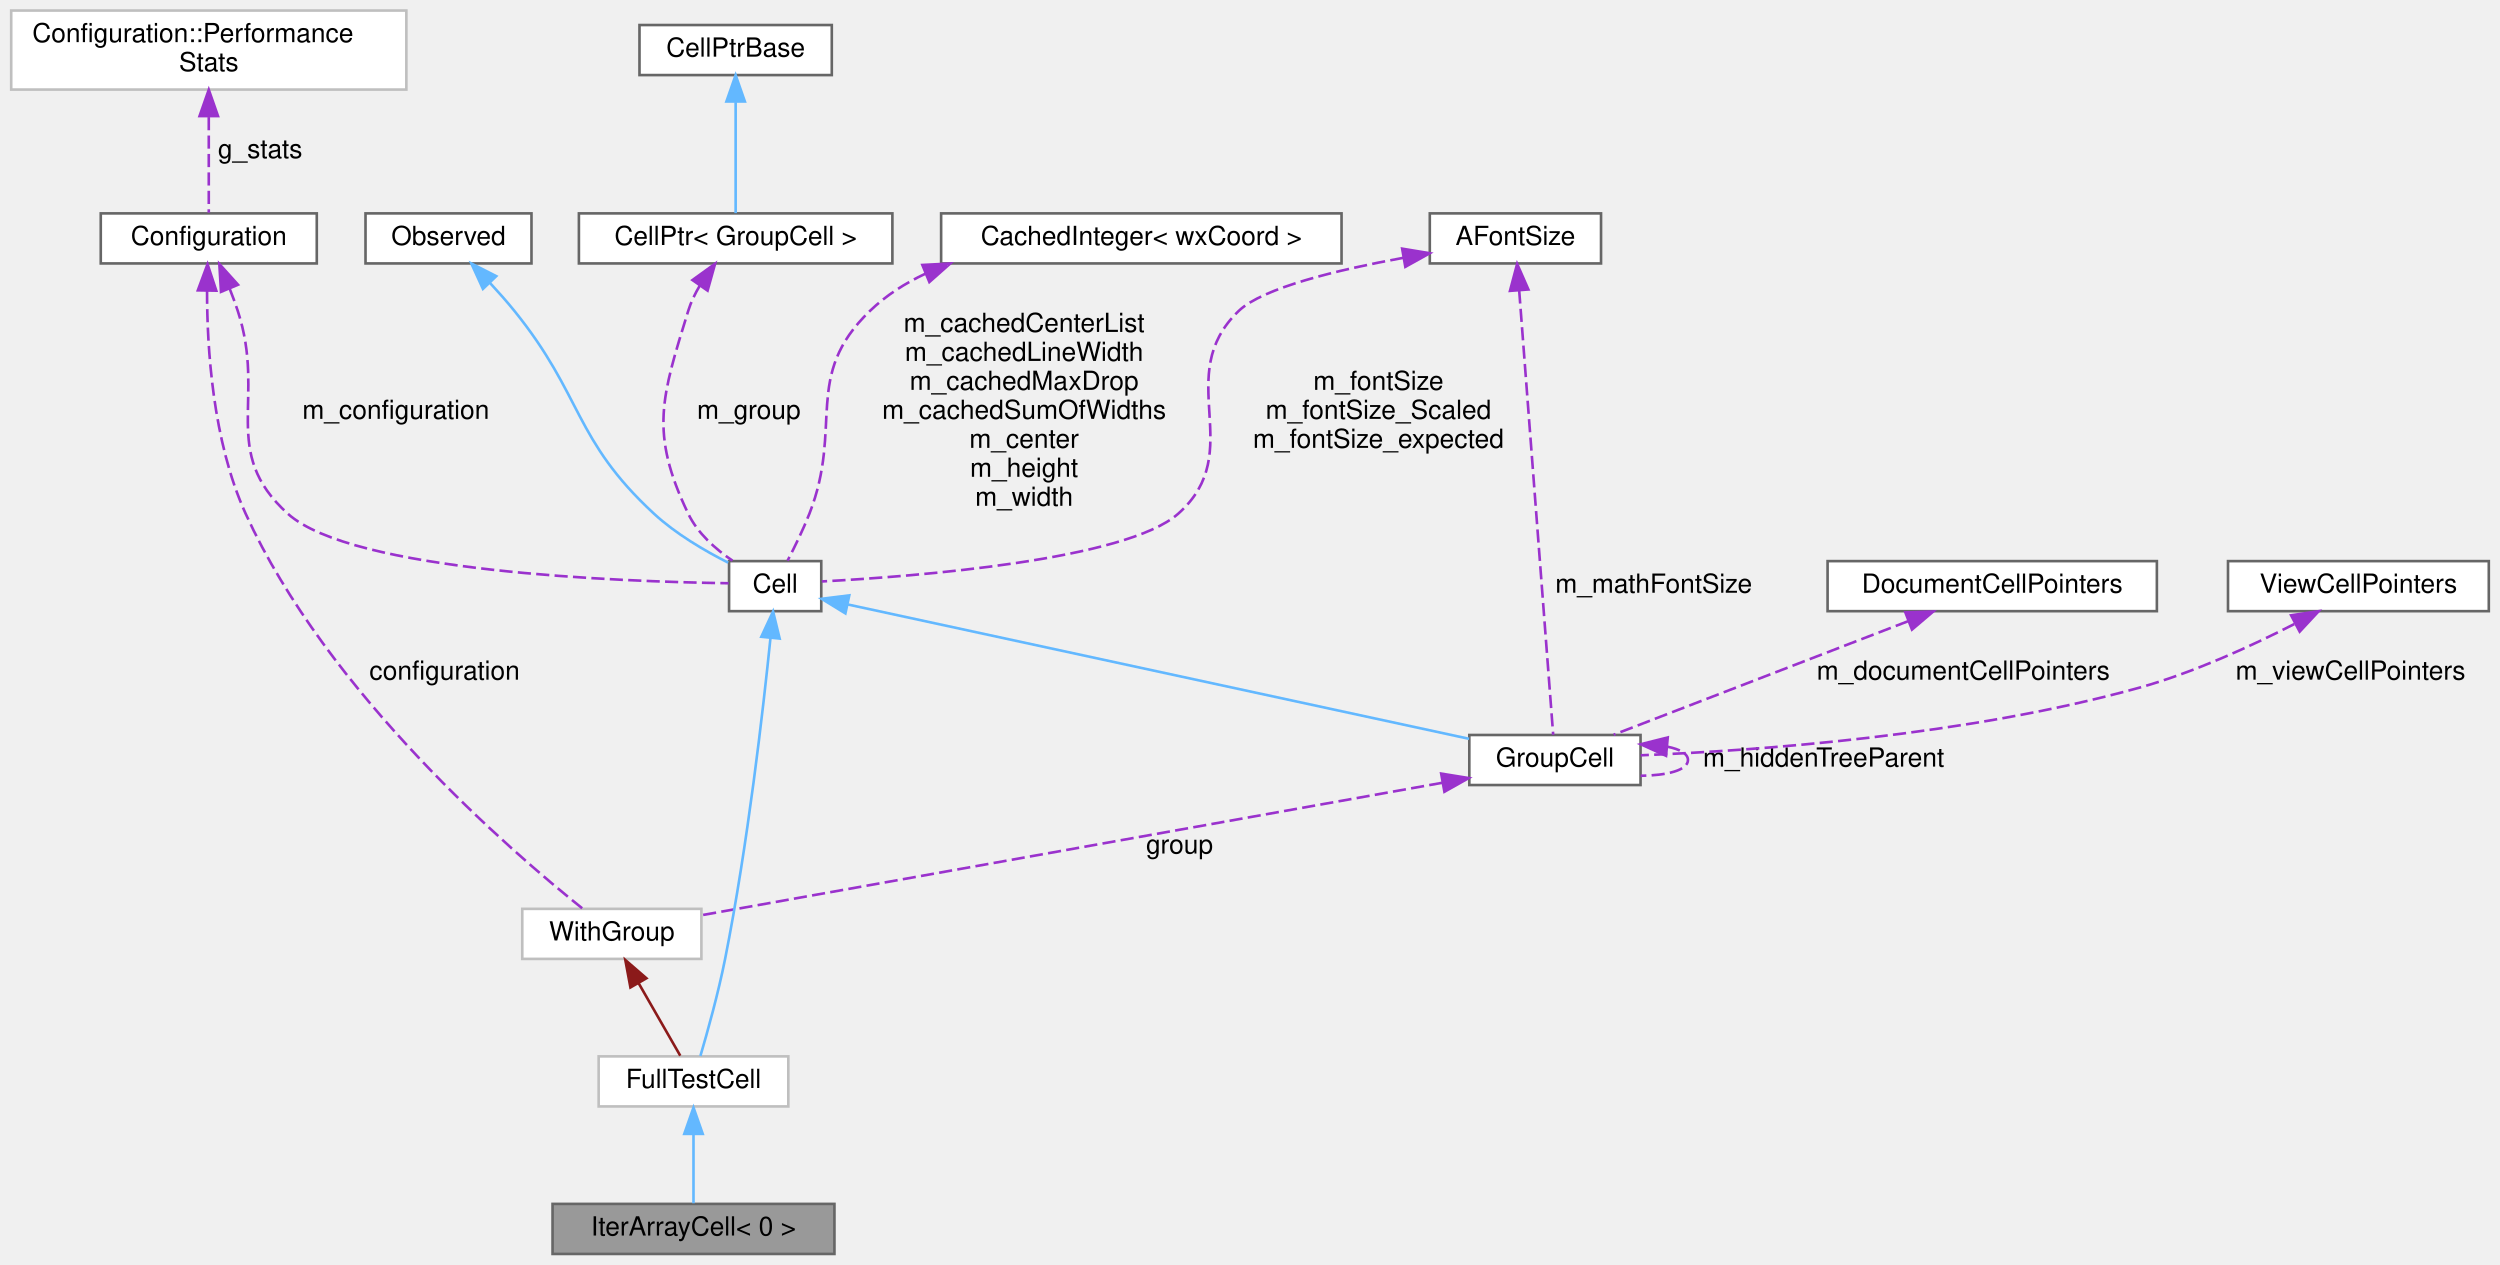
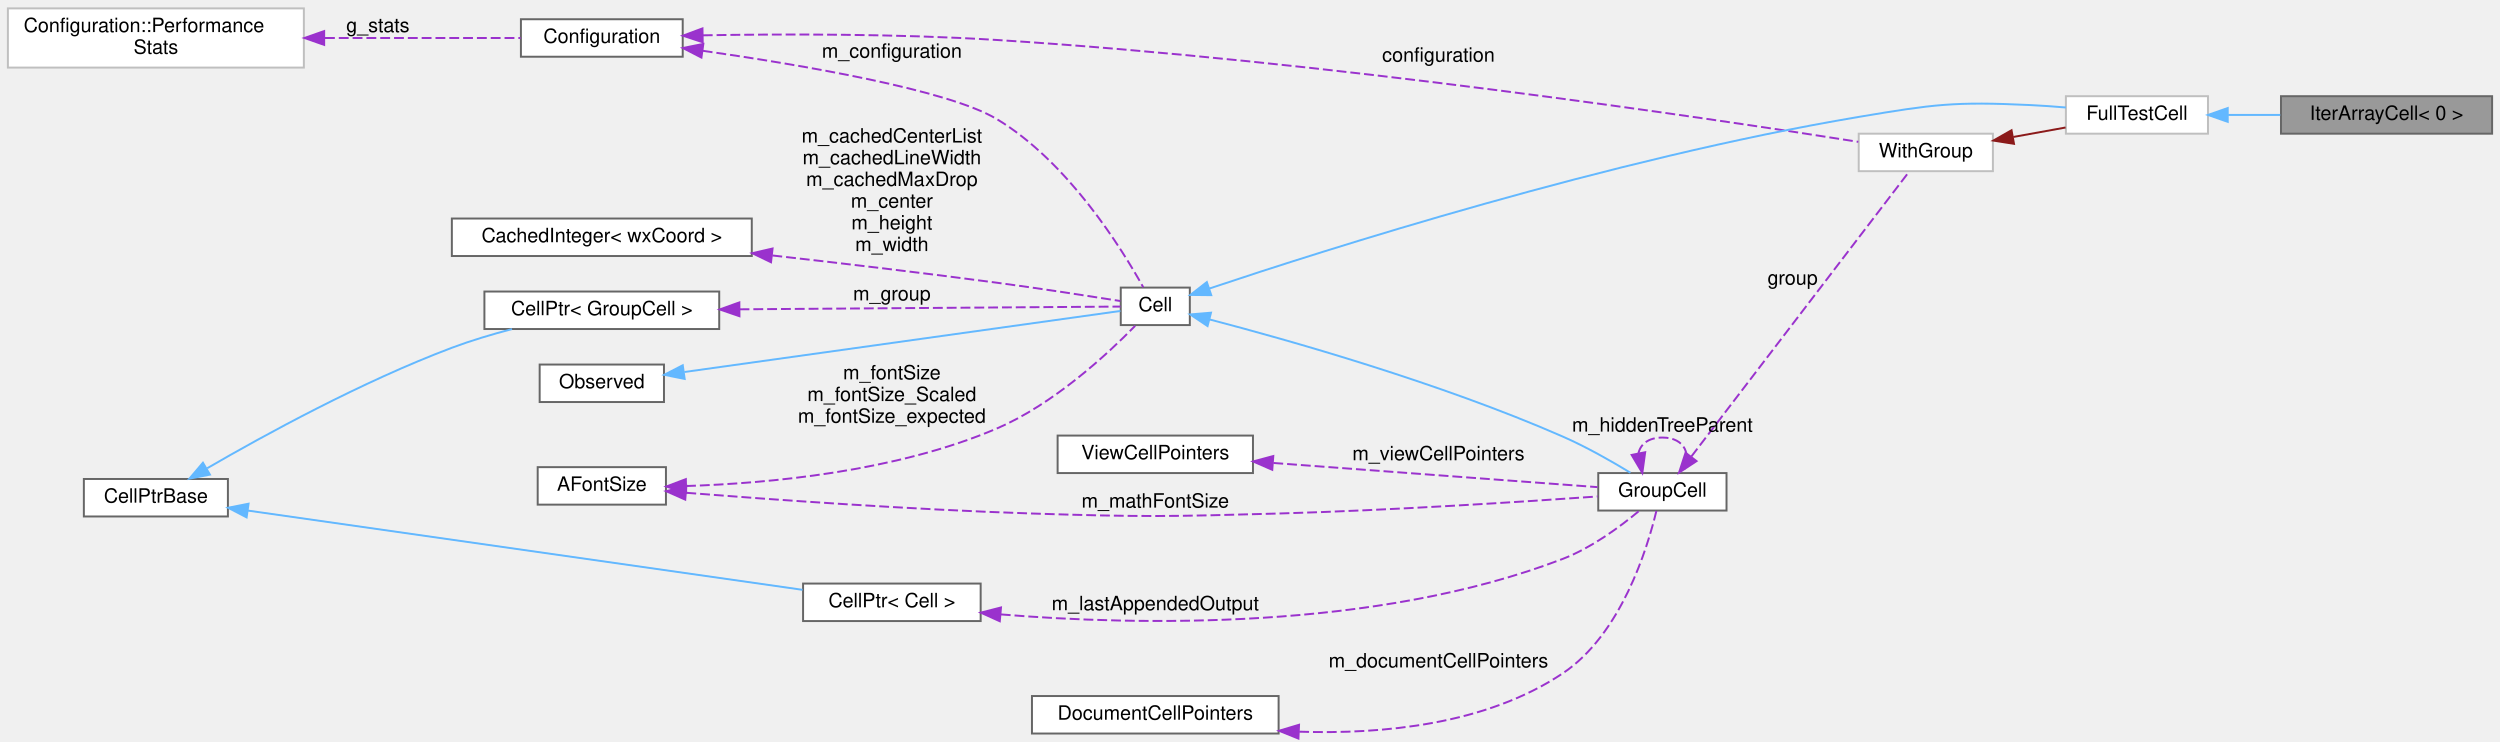
- <svg xmlns="http://www.w3.org/2000/svg" xmlns:xlink="http://www.w3.org/1999/xlink" width="949pt" height="480pt" viewBox="0.00 0.00 948.50 480.00">
-   <g id="graph0" class="graph" transform="scale(1 1) rotate(0) translate(4 476)">
+ <svg xmlns="http://www.w3.org/2000/svg" xmlns:xlink="http://www.w3.org/1999/xlink" width="1267pt" height="376pt" viewBox="0.00 0.00 1267.00 375.50">
+   <g id="graph0" class="graph" transform="scale(1 1) rotate(0) translate(4 371.5)">
    <g id="node1" class="node">
      <g id="a_node1">
        <a xlink:title=" ">
-           <polygon fill="#999999" stroke="#666666" points="312.5,-19 205.5,-19 205.5,0 312.5,0 312.5,-19" />
-           <text text-anchor="middle" x="259" y="-7" font-family="Helvetica,sans-Serif" font-size="10.00">IterArrayCell&lt; 0 &gt;</text>
+           <polygon fill="#999999" stroke="#666666" points="1259,-323 1152,-323 1152,-304 1259,-304 1259,-323" />
+           <text text-anchor="middle" x="1205.5" y="-311" font-family="Helvetica,sans-Serif" font-size="10.00">IterArrayCell&lt; 0 &gt;</text>
        </a>
      </g>
    </g>
    <g id="node2" class="node">
      <g id="a_node2">
        <a xlink:href="classFullTestCell.html" target="_top" xlink:title=" ">
-           <polygon fill="white" stroke="#bfbfbf" points="295,-75 223,-75 223,-56 295,-56 295,-75" />
-           <text text-anchor="middle" x="259" y="-63" font-family="Helvetica,sans-Serif" font-size="10.00">FullTestCell</text>
+           <polygon fill="white" stroke="#bfbfbf" points="1115,-323 1043,-323 1043,-304 1115,-304 1115,-323" />
+           <text text-anchor="middle" x="1079" y="-311" font-family="Helvetica,sans-Serif" font-size="10.00">FullTestCell</text>
        </a>
      </g>
    </g>
    <g id="edge1" class="edge">
-       <path fill="none" stroke="#63b8ff" d="M259,-45.3C259,-36.41 259,-26.28 259,-19.25" />
-       <polygon fill="#63b8ff" stroke="#63b8ff" points="255.5,-45.58 259,-55.58 262.5,-45.58 255.5,-45.58" />
+       <path fill="none" stroke="#63b8ff" d="M1125.2,-313.5C1133.77,-313.5 1142.82,-313.5 1151.61,-313.5" />
+       <polygon fill="#63b8ff" stroke="#63b8ff" points="1125.01,-310 1115.01,-313.5 1125.01,-317 1125.01,-310" />
    </g>
    <g id="node3" class="node">
      <g id="a_node3">
        <a xlink:href="structWithGroup.html" target="_top" xlink:title=" ">
-           <polygon fill="white" stroke="#bfbfbf" points="262,-131 194,-131 194,-112 262,-112 262,-131" />
-           <text text-anchor="middle" x="228" y="-119" font-family="Helvetica,sans-Serif" font-size="10.00">WithGroup</text>
+           <polygon fill="white" stroke="#bfbfbf" points="1006,-304 938,-304 938,-285 1006,-285 1006,-304" />
+           <text text-anchor="middle" x="972" y="-292" font-family="Helvetica,sans-Serif" font-size="10.00">WithGroup</text>
        </a>
      </g>
    </g>
    <g id="edge2" class="edge">
-       <path fill="none" stroke="#8b1a1a" d="M238.18,-102.77C243.47,-93.55 249.72,-82.67 253.98,-75.25" />
-       <polygon fill="#8b1a1a" stroke="#8b1a1a" points="235.06,-101.17 233.12,-111.58 241.13,-104.65 235.06,-101.17" />
+       <path fill="none" stroke="#8b1a1a" d="M1016.34,-302.34C1025.16,-303.94 1034.33,-305.6 1042.82,-307.13" />
+       <polygon fill="#8b1a1a" stroke="#8b1a1a" points="1016.69,-298.85 1006.22,-300.51 1015.44,-305.74 1016.69,-298.85" />
    </g>
    <g id="node4" class="node">
      <g id="a_node4">
        <a xlink:href="classConfiguration.html" target="_top" xlink:title="The configuration storage for the current worksheet.">
-           <polygon fill="white" stroke="#666666" points="116,-395 34,-395 34,-376 116,-376 116,-395" />
-           <text text-anchor="middle" x="75" y="-383" font-family="Helvetica,sans-Serif" font-size="10.00">Configuration</text>
+           <polygon fill="white" stroke="#666666" points="342,-362 260,-362 260,-343 342,-343 342,-362" />
+           <text text-anchor="middle" x="301" y="-350" font-family="Helvetica,sans-Serif" font-size="10.00">Configuration</text>
        </a>
      </g>
    </g>
    <g id="edge3" class="edge">
-       <path fill="none" stroke="#9a32cd" stroke-dasharray="5,2" d="M74.35,-365.66C74.32,-344.2 76.45,-308.56 89,-281 119.93,-213.05 189.83,-152.74 216.95,-131.05" />
-       <polygon fill="#9a32cd" stroke="#9a32cd" points="70.85,-365.79 74.53,-375.72 77.85,-365.66 70.85,-365.79" />
-       <text text-anchor="middle" x="164.5" y="-218" font-family="Helvetica,sans-Serif" font-size="10.00"> configuration</text>
+       <path fill="none" stroke="#9a32cd" stroke-dasharray="5,2" d="M352.17,-353.85C392.44,-354.55 450.41,-354.68 501,-351.5 665.68,-341.14 861.1,-311.97 937.79,-299.87" />
+       <polygon fill="#9a32cd" stroke="#9a32cd" points="352.13,-350.35 342.07,-353.66 352,-357.35 352.13,-350.35" />
+       <text text-anchor="middle" x="725" y="-340.5" font-family="Helvetica,sans-Serif" font-size="10.00"> configuration</text>
    </g>
    <g id="node7" class="node">
      <g id="a_node7">
        <a xlink:href="classCell.html" target="_top" xlink:title="The base class all cell types the worksheet can consist of are derived from.">
-           <polygon fill="white" stroke="#666666" points="307.5,-263 272.5,-263 272.5,-244 307.5,-244 307.5,-263" />
-           <text text-anchor="middle" x="290" y="-251" font-family="Helvetica,sans-Serif" font-size="10.00">Cell</text>
+           <polygon fill="white" stroke="#666666" points="599,-226 564,-226 564,-207 599,-207 599,-226" />
+           <text text-anchor="middle" x="581.5" y="-214" font-family="Helvetica,sans-Serif" font-size="10.00">Cell</text>
        </a>
      </g>
    </g>
    <g id="edge10" class="edge">
-       <path fill="none" stroke="#9a32cd" stroke-dasharray="5,2" d="M82.94,-366.39C84.04,-363.61 85.1,-360.74 86,-358 97.01,-324.52 78.87,-304.65 105,-281 129.36,-258.96 230.94,-255.21 272.33,-254.6" />
-       <polygon fill="#9a32cd" stroke="#9a32cd" points="79.64,-365.22 79.01,-375.79 86.1,-367.92 79.64,-365.22" />
-       <text text-anchor="middle" x="146" y="-317" font-family="Helvetica,sans-Serif" font-size="10.00"> m_configuration</text>
+       <path fill="none" stroke="#9a32cd" stroke-dasharray="5,2" d="M352.14,-346.01C402.59,-338.8 476.35,-326.23 501,-311.5 537.18,-289.88 564.56,-245.68 575.41,-226.15" />
+       <polygon fill="#9a32cd" stroke="#9a32cd" points="351.48,-342.57 342.06,-347.42 352.45,-349.5 351.48,-342.57" />
+       <text text-anchor="middle" x="448" y="-342.5" font-family="Helvetica,sans-Serif" font-size="10.00"> m_configuration</text>
    </g>
    <g id="node5" class="node">
      <g id="a_node5">
        <a xlink:href="structConfiguration_1_1PerformanceStats.html" target="_top" xlink:title=" ">
-           <polygon fill="white" stroke="#bfbfbf" points="150,-472 0,-472 0,-442 150,-442 150,-472" />
-           <text text-anchor="start" x="8" y="-460" font-family="Helvetica,sans-Serif" font-size="10.00">Configuration::Performance</text>
-           <text text-anchor="middle" x="75" y="-449" font-family="Helvetica,sans-Serif" font-size="10.00">Stats</text>
+           <polygon fill="white" stroke="#bfbfbf" points="150,-367.5 0,-367.5 0,-337.5 150,-337.5 150,-367.5" />
+           <text text-anchor="start" x="8" y="-355.5" font-family="Helvetica,sans-Serif" font-size="10.00">Configuration::Performance</text>
+           <text text-anchor="middle" x="75" y="-344.5" font-family="Helvetica,sans-Serif" font-size="10.00">Stats</text>
        </a>
      </g>
    </g>
    <g id="edge4" class="edge">
-       <path fill="none" stroke="#9a32cd" stroke-dasharray="5,2" d="M75,-431.56C75,-418.95 75,-404.35 75,-395.27" />
-       <polygon fill="#9a32cd" stroke="#9a32cd" points="71.5,-431.94 75,-441.94 78.5,-431.94 71.5,-431.94" />
-       <text text-anchor="middle" x="94.5" y="-416" font-family="Helvetica,sans-Serif" font-size="10.00"> g_stats</text>
+       <path fill="none" stroke="#9a32cd" stroke-dasharray="5,2" d="M160.7,-352.5C194.71,-352.5 232.3,-352.5 259.85,-352.5" />
+       <polygon fill="#9a32cd" stroke="#9a32cd" points="160.28,-349 150.28,-352.5 160.28,-356 160.28,-349" />
+       <text text-anchor="middle" x="187.5" y="-355.5" font-family="Helvetica,sans-Serif" font-size="10.00"> g_stats</text>
    </g>
    <g id="node6" class="node">
      <g id="a_node6">
        <a xlink:href="classGroupCell.html" target="_top" xlink:title="A cell grouping input (and, if there is one, also the output) cell to a foldable item.">
-           <polygon fill="white" stroke="#666666" points="618.5,-197 553.5,-197 553.5,-178 618.5,-178 618.5,-197" />
-           <text text-anchor="middle" x="586" y="-185" font-family="Helvetica,sans-Serif" font-size="10.00">GroupCell</text>
+           <polygon fill="white" stroke="#666666" points="871,-132 806,-132 806,-113 871,-113 871,-132" />
+           <text text-anchor="middle" x="838.5" y="-120" font-family="Helvetica,sans-Serif" font-size="10.00">GroupCell</text>
        </a>
      </g>
    </g>
    <g id="edge5" class="edge">
-       <path fill="none" stroke="#9a32cd" stroke-dasharray="5,2" d="M543.21,-178.85C471.3,-166 327.66,-140.32 262.08,-128.59" />
-       <polygon fill="#9a32cd" stroke="#9a32cd" points="542.82,-182.34 553.28,-180.65 544.05,-175.45 542.82,-182.34" />
-       <text text-anchor="middle" x="443.5" y="-152" font-family="Helvetica,sans-Serif" font-size="10.00"> group</text>
+       <path fill="none" stroke="#9a32cd" stroke-dasharray="5,2" d="M853.19,-140.41C880.82,-176.55 942.4,-257.09 963.63,-284.87" />
+       <polygon fill="#9a32cd" stroke="#9a32cd" points="855.8,-138.06 846.95,-132.24 850.24,-142.31 855.8,-138.06" />
+       <text text-anchor="middle" x="904.5" y="-227.5" font-family="Helvetica,sans-Serif" font-size="10.00"> group</text>
    </g>
    <g id="edge15" class="edge">
-       <path fill="none" stroke="#9a32cd" stroke-dasharray="5,2" d="M628.64,-192.57C633.41,-191.61 636.5,-189.92 636.5,-187.5 636.5,-183.62 628.6,-181.63 618.54,-181.51" />
-       <polygon fill="#9a32cd" stroke="#9a32cd" points="628.18,-189.09 618.54,-193.49 628.82,-196.06 628.18,-189.09" />
-       <text text-anchor="middle" x="688" y="-185" font-family="Helvetica,sans-Serif" font-size="10.00"> m_hiddenTreeParent</text>
-     </g>
-     <g id="edge17" class="edge">
-       <path fill="none" stroke="#63b8ff" d="M288.23,-233.91C285.48,-206.9 279.6,-155.31 271,-112 268.42,-99.02 264.3,-84.25 261.62,-75.15" />
-       <polygon fill="#63b8ff" stroke="#63b8ff" points="284.74,-234.28 289.21,-243.89 291.71,-233.59 284.74,-234.28" />
+       <path fill="none" stroke="#9a32cd" stroke-dasharray="5,2" d="M826.35,-141.91C827.3,-146.56 831.35,-150 838.5,-150 850.23,-150 853.62,-140.73 848.67,-132.08" />
+       <polygon fill="#9a32cd" stroke="#9a32cd" points="829.78,-142.58 828.33,-132.08 822.92,-141.19 829.78,-142.58" />
+       <text text-anchor="middle" x="838.5" y="-153" font-family="Helvetica,sans-Serif" font-size="10.00"> m_hiddenTreeParent</text>
+     </g>
+     <g id="edge19" class="edge">
+       <path fill="none" stroke="#63b8ff" d="M608.82,-225.5C667.25,-245.07 812.51,-291.39 938,-312.5 976.22,-318.93 986.28,-320.32 1025,-318.5 1030.82,-318.23 1036.98,-317.78 1042.97,-317.27" />
+       <polygon fill="#63b8ff" stroke="#63b8ff" points="609.86,-222.16 599.26,-222.28 607.62,-228.79 609.86,-222.16" />
    </g>
    <g id="edge6" class="edge">
-       <path fill="none" stroke="#63b8ff" d="M317.66,-246.52C372.51,-234.66 494.79,-208.22 553.42,-195.54" />
-       <polygon fill="#63b8ff" stroke="#63b8ff" points="316.66,-243.15 307.63,-248.69 318.14,-250 316.66,-243.15" />
+       <path fill="none" stroke="#63b8ff" d="M608.89,-209.88C648.61,-199.51 725.77,-177.75 788,-150.5 799.94,-145.27 812.73,-137.99 822.31,-132.16" />
+       <polygon fill="#63b8ff" stroke="#63b8ff" points="607.98,-206.5 599.17,-212.39 609.73,-213.28 607.98,-206.5" />
    </g>
    <g id="node8" class="node">
      <g id="a_node8">
        <a xlink:href="classObserved.html" target="_top" xlink:title="Objects deriving from this class can be observed by the CellPtr.">
-           <polygon fill="white" stroke="#666666" points="197.5,-395 134.5,-395 134.5,-376 197.5,-376 197.5,-395" />
-           <text text-anchor="middle" x="166" y="-383" font-family="Helvetica,sans-Serif" font-size="10.00">Observed</text>
+           <polygon fill="white" stroke="#666666" points="332.5,-187 269.5,-187 269.5,-168 332.5,-168 332.5,-187" />
+           <text text-anchor="middle" x="301" y="-175" font-family="Helvetica,sans-Serif" font-size="10.00">Observed</text>
        </a>
      </g>
    </g>
    <g id="edge7" class="edge">
-       <path fill="none" stroke="#63b8ff" d="M181.74,-368.6C184.91,-365.19 188.14,-361.54 191,-358 217.11,-325.68 213.47,-309.18 244,-281 252.26,-273.37 263.1,-267 272.18,-262.41" />
-       <polygon fill="#63b8ff" stroke="#63b8ff" points="179.07,-366.33 174.68,-375.97 184.13,-371.17 179.07,-366.33" />
+       <path fill="none" stroke="#63b8ff" d="M342.83,-183.22C405.02,-191.93 520.79,-208.14 563.82,-214.16" />
+       <polygon fill="#63b8ff" stroke="#63b8ff" points="342.99,-179.71 332.6,-181.79 342.02,-186.64 342.99,-179.71" />
    </g>
    <g id="node9" class="node">
      <g id="a_node9">
        <a xlink:href="classCellPtr.html" target="_top" xlink:title=" ">
-           <polygon fill="white" stroke="#666666" points="334.5,-395 215.5,-395 215.5,-376 334.5,-376 334.5,-395" />
-           <text text-anchor="middle" x="275" y="-383" font-family="Helvetica,sans-Serif" font-size="10.00">CellPtr&lt; GroupCell &gt;</text>
+           <polygon fill="white" stroke="#666666" points="360.5,-224 241.5,-224 241.5,-205 360.5,-205 360.5,-224" />
+           <text text-anchor="middle" x="301" y="-212" font-family="Helvetica,sans-Serif" font-size="10.00">CellPtr&lt; GroupCell &gt;</text>
        </a>
      </g>
    </g>
    <g id="edge8" class="edge">
-       <path fill="none" stroke="#9a32cd" stroke-dasharray="5,2" d="M261.4,-367.59C259.59,-364.55 258.01,-361.3 257,-358 246.94,-325.29 242.2,-311.86 257,-281 260.56,-273.58 267.32,-267.58 273.8,-263.18" />
-       <polygon fill="#9a32cd" stroke="#9a32cd" points="258.6,-369.69 267.2,-375.89 264.34,-365.68 258.6,-369.69" />
-       <text text-anchor="middle" x="280" y="-317" font-family="Helvetica,sans-Serif" font-size="10.00"> m_group</text>
+       <path fill="none" stroke="#9a32cd" stroke-dasharray="5,2" d="M370.8,-214.99C435.15,-215.46 526.75,-216.11 563.89,-216.38" />
+       <polygon fill="#9a32cd" stroke="#9a32cd" points="370.75,-211.49 360.72,-214.92 370.7,-218.49 370.75,-211.49" />
+       <text text-anchor="middle" x="448" y="-219.5" font-family="Helvetica,sans-Serif" font-size="10.00"> m_group</text>
    </g>
    <g id="node10" class="node">
      <g id="a_node10">
        <a xlink:href="classCellPtrBase.html" target="_top" xlink:title="An implementation detail for the type-specific templated cell pointers.">
-           <polygon fill="white" stroke="#666666" points="311.5,-466.5 238.5,-466.5 238.5,-447.5 311.5,-447.5 311.5,-466.5" />
-           <text text-anchor="middle" x="275" y="-454.5" font-family="Helvetica,sans-Serif" font-size="10.00">CellPtrBase</text>
+           <polygon fill="white" stroke="#666666" points="111.5,-129 38.5,-129 38.5,-110 111.5,-110 111.5,-129" />
+           <text text-anchor="middle" x="75" y="-117" font-family="Helvetica,sans-Serif" font-size="10.00">CellPtrBase</text>
        </a>
      </g>
    </g>
    <g id="edge9" class="edge">
-       <path fill="none" stroke="#63b8ff" d="M275,-437.21C275,-423.5 275,-405.55 275,-395.09" />
-       <polygon fill="#63b8ff" stroke="#63b8ff" points="271.5,-437.48 275,-447.48 278.5,-437.48 271.5,-437.48" />
+       <path fill="none" stroke="#63b8ff" d="M100.99,-134.44C129.97,-151.25 179.58,-178.41 225,-195.5 234.68,-199.14 245.32,-202.31 255.47,-204.97" />
+       <polygon fill="#63b8ff" stroke="#63b8ff" points="102.39,-131.21 91.99,-129.17 98.85,-137.25 102.39,-131.21" />
+     </g>
+     <g id="node15" class="node">
+       <g id="a_node15">
+         <a xlink:href="classCellPtr.html" target="_top" xlink:title=" ">
+           <polygon fill="white" stroke="#666666" points="493,-76 403,-76 403,-57 493,-57 493,-76" />
+           <text text-anchor="middle" x="448" y="-64" font-family="Helvetica,sans-Serif" font-size="10.00">CellPtr&lt; Cell &gt;</text>
+         </a>
+       </g>
+     </g>
+     <g id="edge17" class="edge">
+       <path fill="none" stroke="#63b8ff" d="M121.66,-112.98C193.45,-102.72 331.79,-82.96 402.71,-72.83" />
+       <polygon fill="#63b8ff" stroke="#63b8ff" points="120.98,-109.54 111.57,-114.42 121.97,-116.47 120.98,-109.54" />
    </g>
    <g id="node11" class="node">
      <g id="a_node11">
        <a xlink:href="classCachedInteger.html" target="_top" xlink:title=" ">
-           <polygon fill="white" stroke="#666666" points="505,-395 353,-395 353,-376 505,-376 505,-395" />
-           <text text-anchor="middle" x="429" y="-383" font-family="Helvetica,sans-Serif" font-size="10.00">CachedInteger&lt; wxCoord &gt;</text>
+           <polygon fill="white" stroke="#666666" points="377,-261 225,-261 225,-242 377,-242 377,-261" />
+           <text text-anchor="middle" x="301" y="-249" font-family="Helvetica,sans-Serif" font-size="10.00">CachedInteger&lt; wxCoord &gt;</text>
        </a>
      </g>
    </g>
    <g id="edge11" class="edge">
-       <path fill="none" stroke="#9a32cd" stroke-dasharray="5,2" d="M347.14,-372.15C339.37,-368.52 332.12,-363.89 326,-358 300.26,-333.23 316.02,-314.26 303,-281 300.61,-274.89 297.36,-268.27 294.71,-263.17" />
-       <polygon fill="#9a32cd" stroke="#9a32cd" points="345.88,-375.42 356.46,-375.97 348.54,-368.94 345.88,-375.42" />
-       <text text-anchor="middle" x="384.5" y="-350" font-family="Helvetica,sans-Serif" font-size="10.00"> m_cachedCenterList</text>
-       <text text-anchor="middle" x="384.5" y="-339" font-family="Helvetica,sans-Serif" font-size="10.00">m_cachedLineWidth</text>
-       <text text-anchor="middle" x="384.5" y="-328" font-family="Helvetica,sans-Serif" font-size="10.00">m_cachedMaxDrop</text>
-       <text text-anchor="middle" x="384.5" y="-317" font-family="Helvetica,sans-Serif" font-size="10.00">m_cachedSumOfWidths</text>
-       <text text-anchor="middle" x="384.5" y="-306" font-family="Helvetica,sans-Serif" font-size="10.00">m_center</text>
-       <text text-anchor="middle" x="384.5" y="-295" font-family="Helvetica,sans-Serif" font-size="10.00">m_height</text>
-       <text text-anchor="middle" x="384.5" y="-284" font-family="Helvetica,sans-Serif" font-size="10.00">m_width</text>
+       <path fill="none" stroke="#9a32cd" stroke-dasharray="5,2" d="M387.44,-242.28C422.64,-238.32 463.82,-233.45 501,-228.5 522.72,-225.61 547.7,-221.75 563.77,-219.2" />
+       <polygon fill="#9a32cd" stroke="#9a32cd" points="386.75,-238.84 377.2,-243.43 387.53,-245.8 386.75,-238.84" />
+       <text text-anchor="middle" x="448" y="-299.5" font-family="Helvetica,sans-Serif" font-size="10.00"> m_cachedCenterList</text>
+       <text text-anchor="middle" x="448" y="-288.5" font-family="Helvetica,sans-Serif" font-size="10.00">m_cachedLineWidth</text>
+       <text text-anchor="middle" x="448" y="-277.5" font-family="Helvetica,sans-Serif" font-size="10.00">m_cachedMaxDrop</text>
+       <text text-anchor="middle" x="448" y="-266.5" font-family="Helvetica,sans-Serif" font-size="10.00">m_center</text>
+       <text text-anchor="middle" x="448" y="-255.5" font-family="Helvetica,sans-Serif" font-size="10.00">m_height</text>
+       <text text-anchor="middle" x="448" y="-244.5" font-family="Helvetica,sans-Serif" font-size="10.00">m_width</text>
    </g>
    <g id="node12" class="node">
      <g id="a_node12">
        <a xlink:href="classAFontSize.html" target="_top" xlink:title="A Type-Safe Fixed-Point Font Size.">
-           <polygon fill="white" stroke="#666666" points="603.5,-395 538.5,-395 538.5,-376 603.5,-376 603.5,-395" />
-           <text text-anchor="middle" x="571" y="-383" font-family="Helvetica,sans-Serif" font-size="10.00">AFontSize</text>
-         </a>
-       </g>
-     </g>
-     <g id="edge16" class="edge">
-       <path fill="none" stroke="#9a32cd" stroke-dasharray="5,2" d="M572.43,-365.76C575.6,-324.38 583.09,-226.58 585.34,-197.07" />
-       <polygon fill="#9a32cd" stroke="#9a32cd" points="568.94,-365.59 571.66,-375.83 575.92,-366.12 568.94,-365.59" />
-       <text text-anchor="middle" x="623.5" y="-251" font-family="Helvetica,sans-Serif" font-size="10.00"> m_mathFontSize</text>
+           <polygon fill="white" stroke="#666666" points="333.5,-135 268.5,-135 268.5,-116 333.5,-116 333.5,-135" />
+           <text text-anchor="middle" x="301" y="-123" font-family="Helvetica,sans-Serif" font-size="10.00">AFontSize</text>
+         </a>
+       </g>
+     </g>
+     <g id="edge18" class="edge">
+       <path fill="none" stroke="#9a32cd" stroke-dasharray="5,2" d="M343.83,-122C387.5,-118.53 458,-113.47 519,-111.5 574.53,-109.71 588.47,-109.92 644,-111.5 701.01,-113.12 767.35,-117.42 805.68,-120.14" />
+       <polygon fill="#9a32cd" stroke="#9a32cd" points="343.28,-118.53 333.59,-122.82 343.84,-125.51 343.28,-118.53" />
+       <text text-anchor="middle" x="581.5" y="-114.5" font-family="Helvetica,sans-Serif" font-size="10.00"> m_mathFontSize</text>
    </g>
    <g id="edge12" class="edge">
-       <path fill="none" stroke="#9a32cd" stroke-dasharray="5,2" d="M528.41,-378.12C503.45,-373.57 475.1,-366.72 466,-358 440.21,-333.29 469.71,-304.71 443,-281 423.19,-263.42 343.65,-257.21 307.74,-255.28" />
-       <polygon fill="#9a32cd" stroke="#9a32cd" points="528.01,-381.61 538.47,-379.87 529.21,-374.71 528.01,-381.61" />
-       <text text-anchor="middle" x="519" y="-328" font-family="Helvetica,sans-Serif" font-size="10.00"> m_fontSize</text>
-       <text text-anchor="middle" x="519" y="-317" font-family="Helvetica,sans-Serif" font-size="10.00">m_fontSize_Scaled</text>
-       <text text-anchor="middle" x="519" y="-306" font-family="Helvetica,sans-Serif" font-size="10.00">m_fontSize_expected</text>
+       <path fill="none" stroke="#9a32cd" stroke-dasharray="5,2" d="M343.69,-125.43C385.15,-126.76 449.79,-132.64 501,-154.5 529.98,-166.87 557.51,-192.5 571.3,-206.62" />
+       <polygon fill="#9a32cd" stroke="#9a32cd" points="343.76,-121.94 333.67,-125.19 343.58,-128.93 343.76,-121.94" />
+       <text text-anchor="middle" x="448" y="-179.5" font-family="Helvetica,sans-Serif" font-size="10.00"> m_fontSize</text>
+       <text text-anchor="middle" x="448" y="-168.5" font-family="Helvetica,sans-Serif" font-size="10.00">m_fontSize_Scaled</text>
+       <text text-anchor="middle" x="448" y="-157.5" font-family="Helvetica,sans-Serif" font-size="10.00">m_fontSize_expected</text>
    </g>
    <g id="node13" class="node">
      <g id="a_node13">
        <a xlink:href="classDocumentCellPointers.html" target="_top" xlink:title="The document-model half of the cell-pointer registry.">
-           <polygon fill="white" stroke="#666666" points="814.5,-263 689.5,-263 689.5,-244 814.5,-244 814.5,-263" />
-           <text text-anchor="middle" x="752" y="-251" font-family="Helvetica,sans-Serif" font-size="10.00">DocumentCellPointers</text>
+           <polygon fill="white" stroke="#666666" points="644,-19 519,-19 519,0 644,0 644,-19" />
+           <text text-anchor="middle" x="581.5" y="-7" font-family="Helvetica,sans-Serif" font-size="10.00">DocumentCellPointers</text>
        </a>
      </g>
    </g>
    <g id="edge13" class="edge">
-       <path fill="none" stroke="#9a32cd" stroke-dasharray="5,2" d="M720.03,-240.18C687.23,-227.53 637.04,-208.18 608.3,-197.1" />
-       <polygon fill="#9a32cd" stroke="#9a32cd" points="719.02,-243.54 729.61,-243.87 721.54,-237.01 719.02,-243.54" />
-       <text text-anchor="middle" x="741" y="-218" font-family="Helvetica,sans-Serif" font-size="10.00"> m_documentCellPointers</text>
+       <path fill="none" stroke="#9a32cd" stroke-dasharray="5,2" d="M654.43,-0.93C696.65,0.45 749.17,-4.53 788,-30.5 817.55,-50.26 830.87,-93.69 835.49,-112.96" />
+       <polygon fill="#9a32cd" stroke="#9a32cd" points="654.04,2.56 644.2,-1.39 654.35,-4.43 654.04,2.56" />
+       <text text-anchor="middle" x="725" y="-33.5" font-family="Helvetica,sans-Serif" font-size="10.00"> m_documentCellPointers</text>
    </g>
    <g id="node14" class="node">
      <g id="a_node14">
        <a xlink:href="classViewCellPointers.html" target="_top" xlink:title="The view/interaction half of the cell-pointer registry.">
-           <polygon fill="white" stroke="#666666" points="940.5,-263 841.5,-263 841.5,-244 940.5,-244 940.5,-263" />
-           <text text-anchor="middle" x="891" y="-251" font-family="Helvetica,sans-Serif" font-size="10.00">ViewCellPointers</text>
+           <polygon fill="white" stroke="#666666" points="631,-151 532,-151 532,-132 631,-132 631,-151" />
+           <text text-anchor="middle" x="581.5" y="-139" font-family="Helvetica,sans-Serif" font-size="10.00">ViewCellPointers</text>
        </a>
      </g>
    </g>
    <g id="edge14" class="edge">
-       <path fill="none" stroke="#9a32cd" stroke-dasharray="5,2" d="M866.68,-239.12C850.52,-230.84 828.56,-220.73 808,-215 742.38,-196.73 662.39,-191.05 618.58,-189.29" />
-       <polygon fill="#9a32cd" stroke="#9a32cd" points="865.45,-242.43 875.93,-243.99 868.71,-236.23 865.45,-242.43" />
-       <text text-anchor="middle" x="888" y="-218" font-family="Helvetica,sans-Serif" font-size="10.00"> m_viewCellPointers</text>
+       <path fill="none" stroke="#9a32cd" stroke-dasharray="5,2" d="M641.32,-137.12C692.45,-133.31 764.6,-127.93 805.64,-124.87" />
+       <polygon fill="#9a32cd" stroke="#9a32cd" points="640.78,-133.65 631.06,-137.88 641.3,-140.63 640.78,-133.65" />
+       <text text-anchor="middle" x="725" y="-138.5" font-family="Helvetica,sans-Serif" font-size="10.00"> m_viewCellPointers</text>
+     </g>
+     <g id="edge16" class="edge">
+       <path fill="none" stroke="#9a32cd" stroke-dasharray="5,2" d="M503.19,-60.37C571.93,-54.73 692.94,-52.01 788,-88.5 802.6,-94.1 817.08,-104.81 826.58,-112.72" />
+       <polygon fill="#9a32cd" stroke="#9a32cd" points="502.69,-56.9 493.03,-61.26 503.3,-63.88 502.69,-56.9" />
+       <text text-anchor="middle" x="581.5" y="-62.5" font-family="Helvetica,sans-Serif" font-size="10.00"> m_lastAppendedOutput</text>
    </g>
  </g>
</svg>
